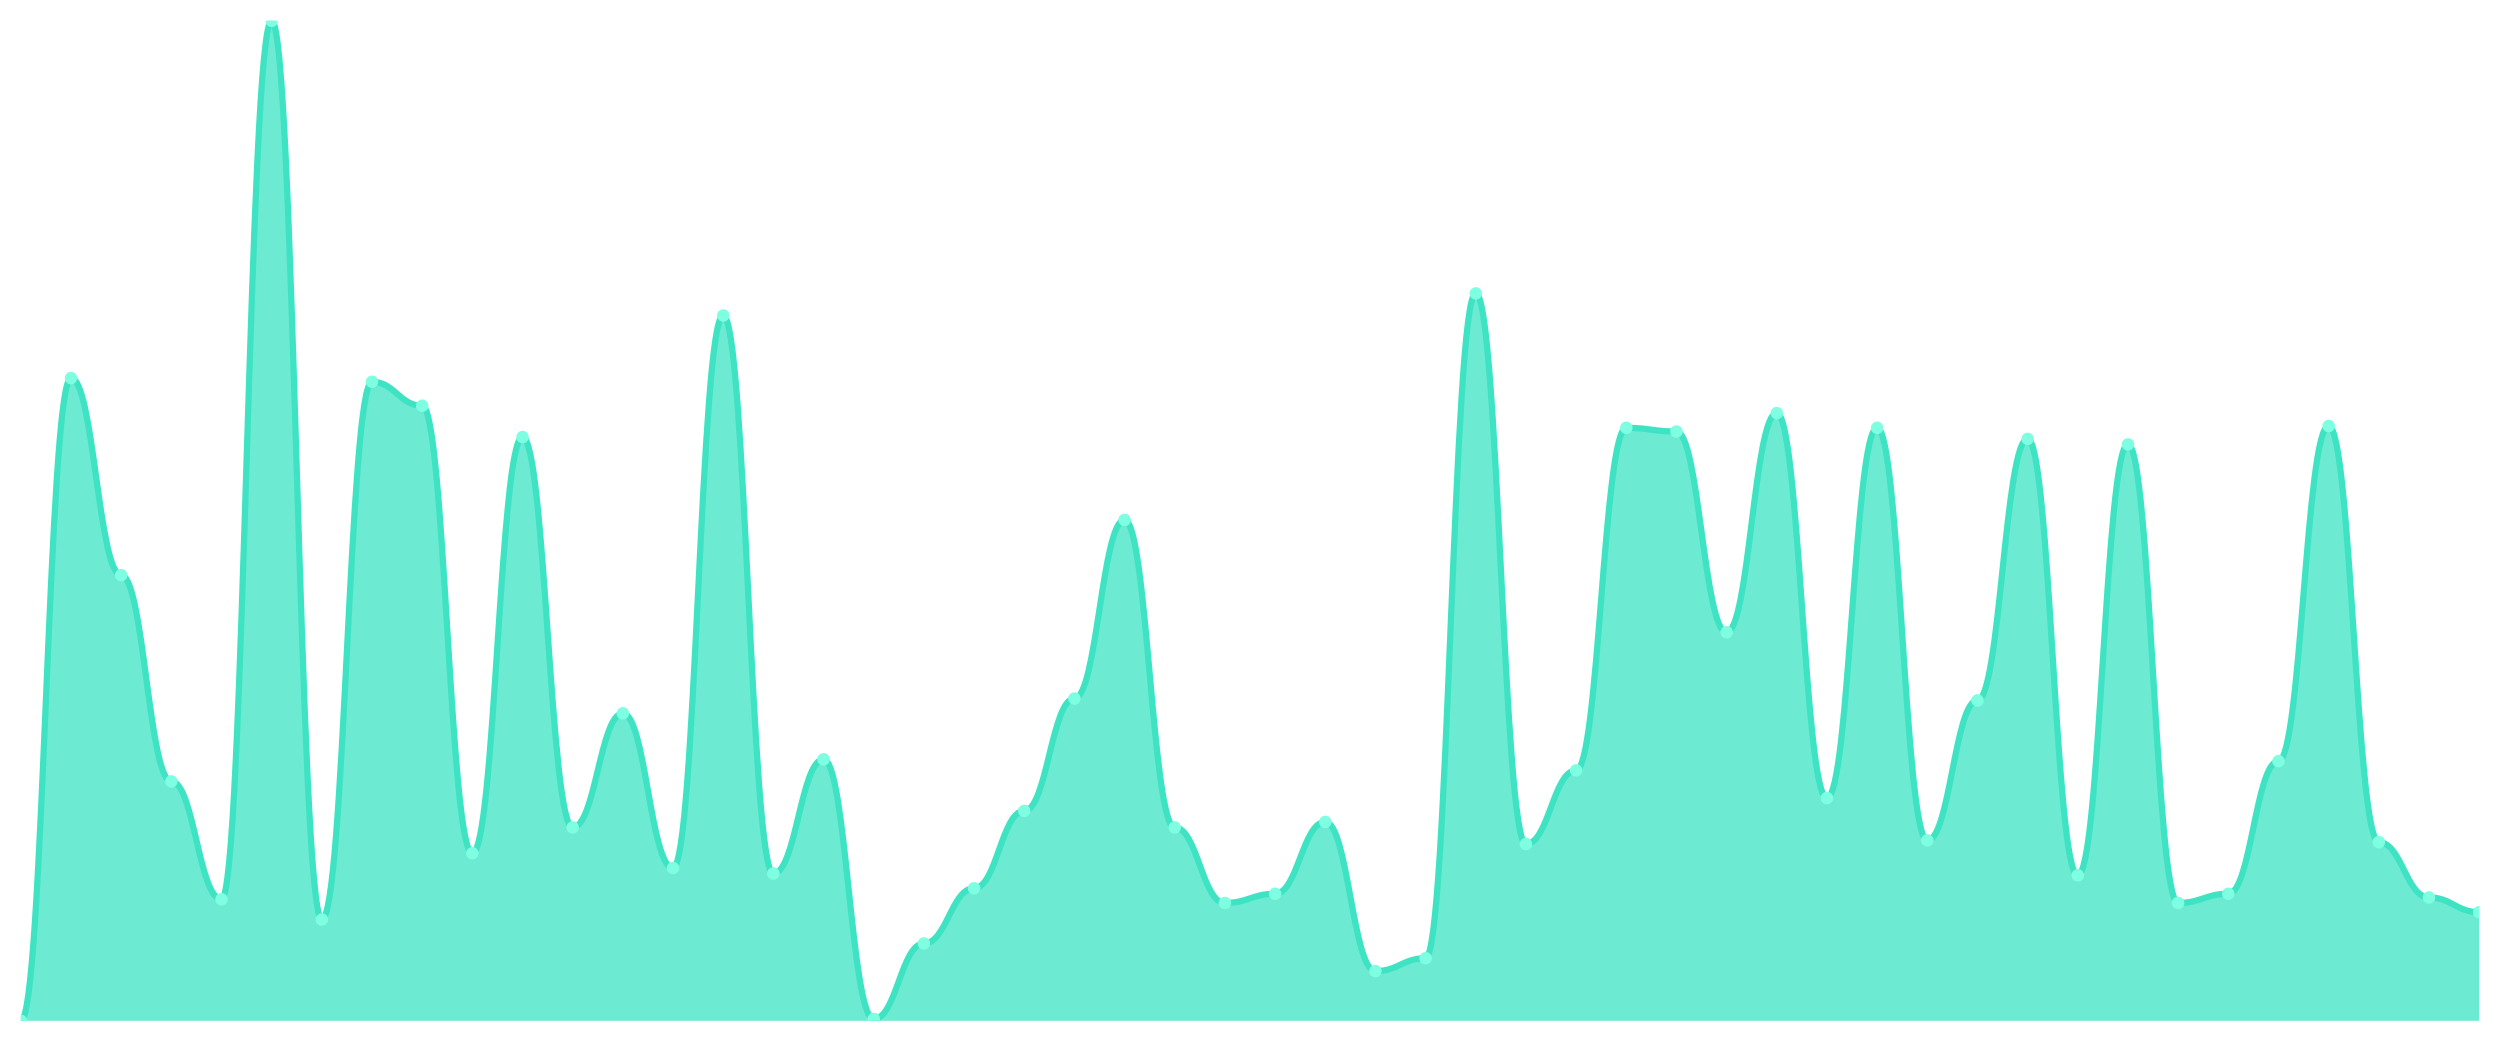
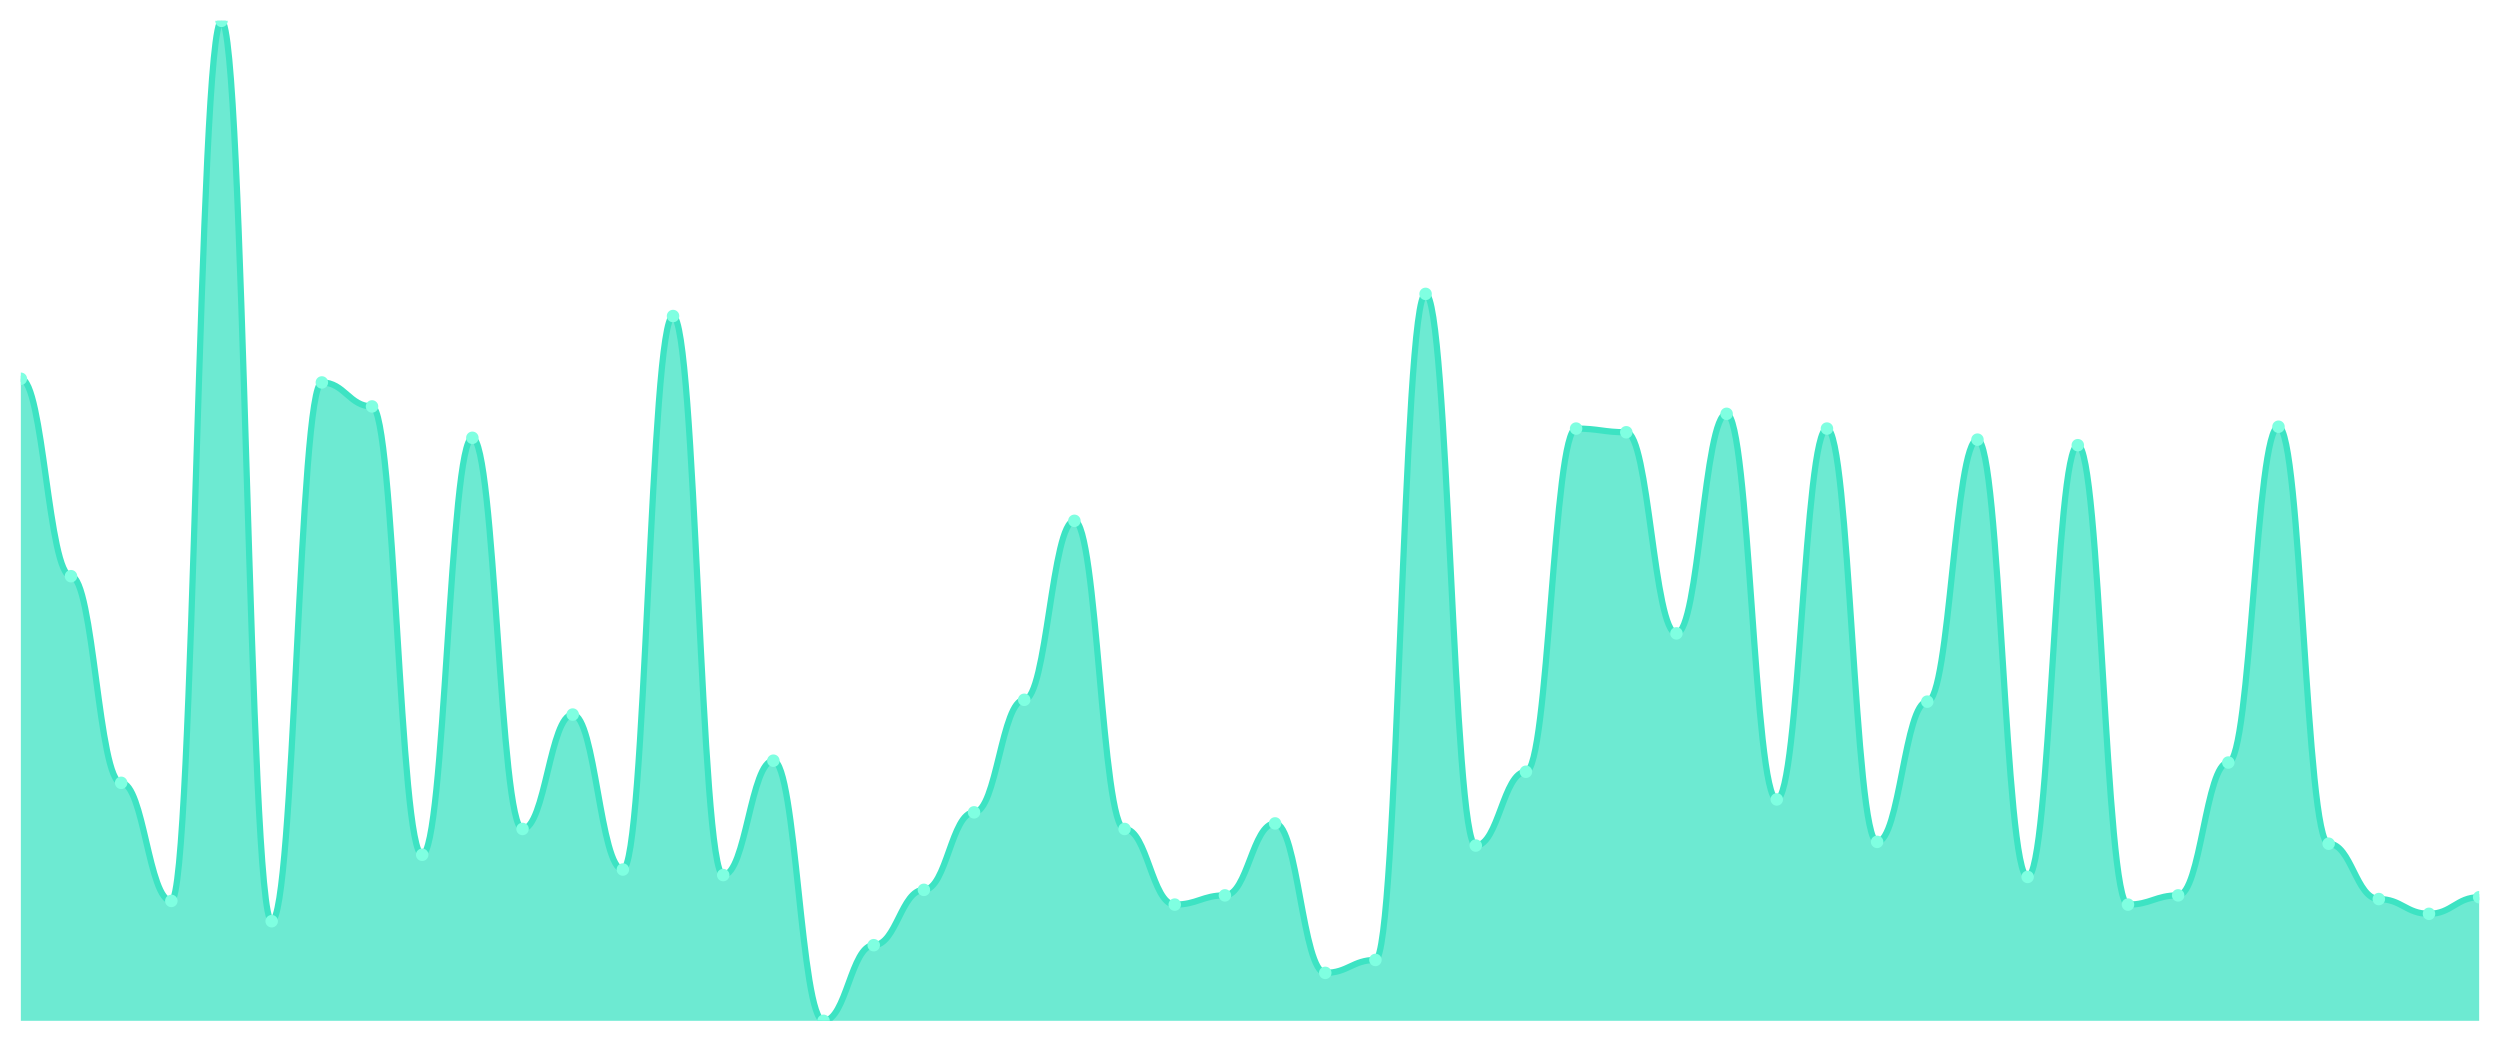
<svg xmlns="http://www.w3.org/2000/svg" viewBox="0 0 1200 500" width="1200" height="500">
  <defs>
    <clipPath id="c">
      <rect x="10" y="10" width="1180" height="480" />
    </clipPath>
  </defs>
  <rect width="1200" height="500" fill="none" />
  <g clip-path="url(#c)">
-     <path d="M 10,490 L 10,490 C 20.837,490 23.245,181.492 34.082,181.492 C 44.918,181.492 47.327,276.077 58.163,276.077 C 69,276.077 71.408,375.083 82.245,375.083 C 93.082,375.083 95.49,431.657 106.327,431.657 C 117.163,431.657 119.571,10 130.408,10 C 141.245,10 143.653,441.381 154.49,441.381 C 165.327,441.381 167.735,183.26 178.571,183.26 C 189.408,183.26 191.816,194.751 202.653,194.751 C 213.49,194.751 215.898,409.558 226.735,409.558 C 237.571,409.558 239.98,209.779 250.816,209.779 C 261.653,209.779 264.061,397.182 274.898,397.182 C 285.735,397.182 288.143,342.376 298.98,342.376 C 309.816,342.376 312.224,416.63 323.061,416.63 C 333.898,416.63 336.306,151.436 347.143,151.436 C 357.98,151.436 360.388,419.282 371.224,419.282 C 382.061,419.282 384.469,364.475 395.306,364.475 C 406.143,364.475 408.551,489.116 419.388,489.116 C 430.224,489.116 432.633,452.873 443.469,452.873 C 454.306,452.873 456.714,426.354 467.551,426.354 C 478.388,426.354 480.796,389.227 491.633,389.227 C 502.469,389.227 504.878,335.304 515.714,335.304 C 526.551,335.304 528.959,249.558 539.796,249.558 C 550.633,249.558 553.041,397.182 563.878,397.182 C 574.714,397.182 577.122,433.425 587.959,433.425 C 598.796,433.425 601.204,429.006 612.041,429.006 C 622.878,429.006 625.286,394.53 636.122,394.53 C 646.959,394.53 649.367,466.133 660.204,466.133 C 671.041,466.133 673.449,459.945 684.286,459.945 C 695.122,459.945 697.531,140.829 708.367,140.829 C 719.204,140.829 721.612,405.138 732.449,405.138 C 743.286,405.138 745.694,369.779 756.531,369.779 C 767.367,369.779 769.776,205.359 780.612,205.359 C 791.449,205.359 793.857,207.127 804.694,207.127 C 815.531,207.127 817.939,303.481 828.776,303.481 C 839.612,303.481 842.02,198.287 852.857,198.287 C 863.694,198.287 866.102,383.039 876.939,383.039 C 887.776,383.039 890.184,205.359 901.02,205.359 C 911.857,205.359 914.265,403.37 925.102,403.37 C 935.939,403.37 938.347,336.188 949.184,336.188 C 960.02,336.188 962.429,210.663 973.265,210.663 C 984.102,210.663 986.51,420.166 997.347,420.166 C 1008.184,420.166 1010.592,213.315 1021.429,213.315 C 1032.265,213.315 1034.673,433.425 1045.51,433.425 C 1056.347,433.425 1058.755,429.006 1069.592,429.006 C 1080.429,429.006 1082.837,365.359 1093.673,365.359 C 1104.51,365.359 1106.918,204.475 1117.755,204.475 C 1128.592,204.475 1131,404.254 1141.837,404.254 C 1152.673,404.254 1155.082,430.773 1165.918,430.773 C 1176.755,430.773 1179.163,437.845 1190,437.845 L 1190,490 Z" fill="rgba(61,227,195,0.75)" />
-     <path d="M 10,490 C 20.837,490 23.245,181.492 34.082,181.492 C 44.918,181.492 47.327,276.077 58.163,276.077 C 69,276.077 71.408,375.083 82.245,375.083 C 93.082,375.083 95.49,431.657 106.327,431.657 C 117.163,431.657 119.571,10 130.408,10 C 141.245,10 143.653,441.381 154.49,441.381 C 165.327,441.381 167.735,183.26 178.571,183.26 C 189.408,183.26 191.816,194.751 202.653,194.751 C 213.49,194.751 215.898,409.558 226.735,409.558 C 237.571,409.558 239.98,209.779 250.816,209.779 C 261.653,209.779 264.061,397.182 274.898,397.182 C 285.735,397.182 288.143,342.376 298.98,342.376 C 309.816,342.376 312.224,416.63 323.061,416.63 C 333.898,416.63 336.306,151.436 347.143,151.436 C 357.98,151.436 360.388,419.282 371.224,419.282 C 382.061,419.282 384.469,364.475 395.306,364.475 C 406.143,364.475 408.551,489.116 419.388,489.116 C 430.224,489.116 432.633,452.873 443.469,452.873 C 454.306,452.873 456.714,426.354 467.551,426.354 C 478.388,426.354 480.796,389.227 491.633,389.227 C 502.469,389.227 504.878,335.304 515.714,335.304 C 526.551,335.304 528.959,249.558 539.796,249.558 C 550.633,249.558 553.041,397.182 563.878,397.182 C 574.714,397.182 577.122,433.425 587.959,433.425 C 598.796,433.425 601.204,429.006 612.041,429.006 C 622.878,429.006 625.286,394.53 636.122,394.53 C 646.959,394.53 649.367,466.133 660.204,466.133 C 671.041,466.133 673.449,459.945 684.286,459.945 C 695.122,459.945 697.531,140.829 708.367,140.829 C 719.204,140.829 721.612,405.138 732.449,405.138 C 743.286,405.138 745.694,369.779 756.531,369.779 C 767.367,369.779 769.776,205.359 780.612,205.359 C 791.449,205.359 793.857,207.127 804.694,207.127 C 815.531,207.127 817.939,303.481 828.776,303.481 C 839.612,303.481 842.02,198.287 852.857,198.287 C 863.694,198.287 866.102,383.039 876.939,383.039 C 887.776,383.039 890.184,205.359 901.02,205.359 C 911.857,205.359 914.265,403.37 925.102,403.37 C 935.939,403.37 938.347,336.188 949.184,336.188 C 960.02,336.188 962.429,210.663 973.265,210.663 C 984.102,210.663 986.51,420.166 997.347,420.166 C 1008.184,420.166 1010.592,213.315 1021.429,213.315 C 1032.265,213.315 1034.673,433.425 1045.51,433.425 C 1056.347,433.425 1058.755,429.006 1069.592,429.006 C 1080.429,429.006 1082.837,365.359 1093.673,365.359 C 1104.51,365.359 1106.918,204.475 1117.755,204.475 C 1128.592,204.475 1131,404.254 1141.837,404.254 C 1152.673,404.254 1155.082,430.773 1165.918,430.773 C 1176.755,430.773 1179.163,437.845 1190,437.845" fill="none" stroke="#3de3c3" stroke-width="3" stroke-linecap="round" stroke-linejoin="round" />
-     <circle cx="10" cy="490" r="3" fill="#7fffe1" />
-     <circle cx="34.082" cy="181.492" r="3" fill="#7fffe1" />
-     <circle cx="58.163" cy="276.077" r="3" fill="#7fffe1" />
-     <circle cx="82.245" cy="375.083" r="3" fill="#7fffe1" />
-     <circle cx="106.327" cy="431.657" r="3" fill="#7fffe1" />
-     <circle cx="130.408" cy="10" r="3" fill="#7fffe1" />
-     <circle cx="154.49" cy="441.381" r="3" fill="#7fffe1" />
-     <circle cx="178.571" cy="183.26" r="3" fill="#7fffe1" />
-     <circle cx="202.653" cy="194.751" r="3" fill="#7fffe1" />
-     <circle cx="226.735" cy="409.558" r="3" fill="#7fffe1" />
-     <circle cx="250.816" cy="209.779" r="3" fill="#7fffe1" />
-     <circle cx="274.898" cy="397.182" r="3" fill="#7fffe1" />
-     <circle cx="298.98" cy="342.376" r="3" fill="#7fffe1" />
-     <circle cx="323.061" cy="416.63" r="3" fill="#7fffe1" />
-     <circle cx="347.143" cy="151.436" r="3" fill="#7fffe1" />
-     <circle cx="371.224" cy="419.282" r="3" fill="#7fffe1" />
-     <circle cx="395.306" cy="364.475" r="3" fill="#7fffe1" />
-     <circle cx="419.388" cy="489.116" r="3" fill="#7fffe1" />
-     <circle cx="443.469" cy="452.873" r="3" fill="#7fffe1" />
-     <circle cx="467.551" cy="426.354" r="3" fill="#7fffe1" />
-     <circle cx="491.633" cy="389.227" r="3" fill="#7fffe1" />
-     <circle cx="515.714" cy="335.304" r="3" fill="#7fffe1" />
-     <circle cx="539.796" cy="249.558" r="3" fill="#7fffe1" />
-     <circle cx="563.878" cy="397.182" r="3" fill="#7fffe1" />
-     <circle cx="587.959" cy="433.425" r="3" fill="#7fffe1" />
-     <circle cx="612.041" cy="429.006" r="3" fill="#7fffe1" />
-     <circle cx="636.122" cy="394.53" r="3" fill="#7fffe1" />
-     <circle cx="660.204" cy="466.133" r="3" fill="#7fffe1" />
-     <circle cx="684.286" cy="459.945" r="3" fill="#7fffe1" />
-     <circle cx="708.367" cy="140.829" r="3" fill="#7fffe1" />
-     <circle cx="732.449" cy="405.138" r="3" fill="#7fffe1" />
-     <circle cx="756.531" cy="369.779" r="3" fill="#7fffe1" />
-     <circle cx="780.612" cy="205.359" r="3" fill="#7fffe1" />
-     <circle cx="804.694" cy="207.127" r="3" fill="#7fffe1" />
-     <circle cx="828.776" cy="303.481" r="3" fill="#7fffe1" />
-     <circle cx="852.857" cy="198.287" r="3" fill="#7fffe1" />
-     <circle cx="876.939" cy="383.039" r="3" fill="#7fffe1" />
-     <circle cx="901.02" cy="205.359" r="3" fill="#7fffe1" />
-     <circle cx="925.102" cy="403.37" r="3" fill="#7fffe1" />
-     <circle cx="949.184" cy="336.188" r="3" fill="#7fffe1" />
-     <circle cx="973.265" cy="210.663" r="3" fill="#7fffe1" />
-     <circle cx="997.347" cy="420.166" r="3" fill="#7fffe1" />
-     <circle cx="1021.429" cy="213.315" r="3" fill="#7fffe1" />
-     <circle cx="1045.51" cy="433.425" r="3" fill="#7fffe1" />
-     <circle cx="1069.592" cy="429.006" r="3" fill="#7fffe1" />
-     <circle cx="1093.673" cy="365.359" r="3" fill="#7fffe1" />
-     <circle cx="1117.755" cy="204.475" r="3" fill="#7fffe1" />
-     <circle cx="1141.837" cy="404.254" r="3" fill="#7fffe1" />
-     <circle cx="1165.918" cy="430.773" r="3" fill="#7fffe1" />
-     <circle cx="1190" cy="437.845" r="3" fill="#7fffe1" />
+     <path d="M 10,490 L 10,181.808 C 20.837,181.808 23.245,276.568 34.082,276.568 C 44.918,276.568 47.327,375.756 58.163,375.756 C 69,375.756 71.408,432.435 82.245,432.435 C 93.082,432.435 95.49,10 106.327,10 C 117.163,10 119.571,442.177 130.408,442.177 C 141.245,442.177 143.653,183.579 154.49,183.579 C 165.327,183.579 167.735,195.092 178.571,195.092 C 189.408,195.092 191.816,410.295 202.653,410.295 C 213.49,410.295 215.898,210.148 226.735,210.148 C 237.571,210.148 239.98,397.897 250.816,397.897 C 261.653,397.897 264.061,342.989 274.898,342.989 C 285.735,342.989 288.143,417.38 298.98,417.38 C 309.816,417.38 312.224,151.697 323.061,151.697 C 333.898,151.697 336.306,420.037 347.143,420.037 C 357.98,420.037 360.388,365.129 371.224,365.129 C 382.061,365.129 384.469,490 395.306,490 C 406.143,490 408.551,453.69 419.388,453.69 C 430.224,453.69 432.633,427.122 443.469,427.122 C 454.306,427.122 456.714,389.926 467.551,389.926 C 478.388,389.926 480.796,335.904 491.633,335.904 C 502.469,335.904 504.878,250 515.714,250 C 526.551,250 528.959,397.897 539.796,397.897 C 550.633,397.897 553.041,434.207 563.878,434.207 C 574.714,434.207 577.122,429.779 587.959,429.779 C 598.796,429.779 601.204,395.24 612.041,395.24 C 622.878,395.24 625.286,466.974 636.122,466.974 C 646.959,466.974 649.367,460.775 660.204,460.775 C 671.041,460.775 673.449,141.07 684.286,141.07 C 695.122,141.07 697.531,405.867 708.367,405.867 C 719.204,405.867 721.612,370.443 732.449,370.443 C 743.286,370.443 745.694,205.72 756.531,205.72 C 767.367,205.72 769.776,207.491 780.612,207.491 C 791.449,207.491 793.857,304.022 804.694,304.022 C 815.531,304.022 817.939,198.635 828.776,198.635 C 839.612,198.635 842.02,383.727 852.857,383.727 C 863.694,383.727 866.102,205.72 876.939,205.72 C 887.776,205.72 890.184,404.096 901.02,404.096 C 911.857,404.096 914.265,336.79 925.102,336.79 C 935.939,336.79 938.347,211.033 949.184,211.033 C 960.02,211.033 962.429,420.923 973.265,420.923 C 984.102,420.923 986.51,213.69 997.347,213.69 C 1008.184,213.69 1010.592,434.207 1021.429,434.207 C 1032.265,434.207 1034.673,429.779 1045.51,429.779 C 1056.347,429.779 1058.755,366.015 1069.592,366.015 C 1080.429,366.015 1082.837,204.834 1093.673,204.834 C 1104.51,204.834 1106.918,404.982 1117.755,404.982 C 1128.592,404.982 1131,431.55 1141.837,431.55 C 1152.673,431.55 1155.082,438.635 1165.918,438.635 C 1176.755,438.635 1179.163,430.664 1190,430.664 L 1190,490 Z" fill="rgba(61,227,195,0.75)" />
+     <path d="M 10,181.808 C 20.837,181.808 23.245,276.568 34.082,276.568 C 44.918,276.568 47.327,375.756 58.163,375.756 C 69,375.756 71.408,432.435 82.245,432.435 C 93.082,432.435 95.49,10 106.327,10 C 117.163,10 119.571,442.177 130.408,442.177 C 141.245,442.177 143.653,183.579 154.49,183.579 C 165.327,183.579 167.735,195.092 178.571,195.092 C 189.408,195.092 191.816,410.295 202.653,410.295 C 213.49,410.295 215.898,210.148 226.735,210.148 C 237.571,210.148 239.98,397.897 250.816,397.897 C 261.653,397.897 264.061,342.989 274.898,342.989 C 285.735,342.989 288.143,417.38 298.98,417.38 C 309.816,417.38 312.224,151.697 323.061,151.697 C 333.898,151.697 336.306,420.037 347.143,420.037 C 357.98,420.037 360.388,365.129 371.224,365.129 C 382.061,365.129 384.469,490 395.306,490 C 406.143,490 408.551,453.69 419.388,453.69 C 430.224,453.69 432.633,427.122 443.469,427.122 C 454.306,427.122 456.714,389.926 467.551,389.926 C 478.388,389.926 480.796,335.904 491.633,335.904 C 502.469,335.904 504.878,250 515.714,250 C 526.551,250 528.959,397.897 539.796,397.897 C 550.633,397.897 553.041,434.207 563.878,434.207 C 574.714,434.207 577.122,429.779 587.959,429.779 C 598.796,429.779 601.204,395.24 612.041,395.24 C 622.878,395.24 625.286,466.974 636.122,466.974 C 646.959,466.974 649.367,460.775 660.204,460.775 C 671.041,460.775 673.449,141.07 684.286,141.07 C 695.122,141.07 697.531,405.867 708.367,405.867 C 719.204,405.867 721.612,370.443 732.449,370.443 C 743.286,370.443 745.694,205.72 756.531,205.72 C 767.367,205.72 769.776,207.491 780.612,207.491 C 791.449,207.491 793.857,304.022 804.694,304.022 C 815.531,304.022 817.939,198.635 828.776,198.635 C 839.612,198.635 842.02,383.727 852.857,383.727 C 863.694,383.727 866.102,205.72 876.939,205.72 C 887.776,205.72 890.184,404.096 901.02,404.096 C 911.857,404.096 914.265,336.79 925.102,336.79 C 935.939,336.79 938.347,211.033 949.184,211.033 C 960.02,211.033 962.429,420.923 973.265,420.923 C 984.102,420.923 986.51,213.69 997.347,213.69 C 1008.184,213.69 1010.592,434.207 1021.429,434.207 C 1032.265,434.207 1034.673,429.779 1045.51,429.779 C 1056.347,429.779 1058.755,366.015 1069.592,366.015 C 1080.429,366.015 1082.837,204.834 1093.673,204.834 C 1104.51,204.834 1106.918,404.982 1117.755,404.982 C 1128.592,404.982 1131,431.55 1141.837,431.55 C 1152.673,431.55 1155.082,438.635 1165.918,438.635 C 1176.755,438.635 1179.163,430.664 1190,430.664" fill="none" stroke="#3de3c3" stroke-width="3" stroke-linecap="round" stroke-linejoin="round" />
+     <circle cx="10" cy="181.808" r="3" fill="#7fffe1" />
+     <circle cx="34.082" cy="276.568" r="3" fill="#7fffe1" />
+     <circle cx="58.163" cy="375.756" r="3" fill="#7fffe1" />
+     <circle cx="82.245" cy="432.435" r="3" fill="#7fffe1" />
+     <circle cx="106.327" cy="10" r="3" fill="#7fffe1" />
+     <circle cx="130.408" cy="442.177" r="3" fill="#7fffe1" />
+     <circle cx="154.49" cy="183.579" r="3" fill="#7fffe1" />
+     <circle cx="178.571" cy="195.092" r="3" fill="#7fffe1" />
+     <circle cx="202.653" cy="410.295" r="3" fill="#7fffe1" />
+     <circle cx="226.735" cy="210.148" r="3" fill="#7fffe1" />
+     <circle cx="250.816" cy="397.897" r="3" fill="#7fffe1" />
+     <circle cx="274.898" cy="342.989" r="3" fill="#7fffe1" />
+     <circle cx="298.98" cy="417.38" r="3" fill="#7fffe1" />
+     <circle cx="323.061" cy="151.697" r="3" fill="#7fffe1" />
+     <circle cx="347.143" cy="420.037" r="3" fill="#7fffe1" />
+     <circle cx="371.224" cy="365.129" r="3" fill="#7fffe1" />
+     <circle cx="395.306" cy="490" r="3" fill="#7fffe1" />
+     <circle cx="419.388" cy="453.69" r="3" fill="#7fffe1" />
+     <circle cx="443.469" cy="427.122" r="3" fill="#7fffe1" />
+     <circle cx="467.551" cy="389.926" r="3" fill="#7fffe1" />
+     <circle cx="491.633" cy="335.904" r="3" fill="#7fffe1" />
+     <circle cx="515.714" cy="250" r="3" fill="#7fffe1" />
+     <circle cx="539.796" cy="397.897" r="3" fill="#7fffe1" />
+     <circle cx="563.878" cy="434.207" r="3" fill="#7fffe1" />
+     <circle cx="587.959" cy="429.779" r="3" fill="#7fffe1" />
+     <circle cx="612.041" cy="395.24" r="3" fill="#7fffe1" />
+     <circle cx="636.122" cy="466.974" r="3" fill="#7fffe1" />
+     <circle cx="660.204" cy="460.775" r="3" fill="#7fffe1" />
+     <circle cx="684.286" cy="141.07" r="3" fill="#7fffe1" />
+     <circle cx="708.367" cy="405.867" r="3" fill="#7fffe1" />
+     <circle cx="732.449" cy="370.443" r="3" fill="#7fffe1" />
+     <circle cx="756.531" cy="205.72" r="3" fill="#7fffe1" />
+     <circle cx="780.612" cy="207.491" r="3" fill="#7fffe1" />
+     <circle cx="804.694" cy="304.022" r="3" fill="#7fffe1" />
+     <circle cx="828.776" cy="198.635" r="3" fill="#7fffe1" />
+     <circle cx="852.857" cy="383.727" r="3" fill="#7fffe1" />
+     <circle cx="876.939" cy="205.72" r="3" fill="#7fffe1" />
+     <circle cx="901.02" cy="404.096" r="3" fill="#7fffe1" />
+     <circle cx="925.102" cy="336.79" r="3" fill="#7fffe1" />
+     <circle cx="949.184" cy="211.033" r="3" fill="#7fffe1" />
+     <circle cx="973.265" cy="420.923" r="3" fill="#7fffe1" />
+     <circle cx="997.347" cy="213.69" r="3" fill="#7fffe1" />
+     <circle cx="1021.429" cy="434.207" r="3" fill="#7fffe1" />
+     <circle cx="1045.51" cy="429.779" r="3" fill="#7fffe1" />
+     <circle cx="1069.592" cy="366.015" r="3" fill="#7fffe1" />
+     <circle cx="1093.673" cy="204.834" r="3" fill="#7fffe1" />
+     <circle cx="1117.755" cy="404.982" r="3" fill="#7fffe1" />
+     <circle cx="1141.837" cy="431.55" r="3" fill="#7fffe1" />
+     <circle cx="1165.918" cy="438.635" r="3" fill="#7fffe1" />
+     <circle cx="1190" cy="430.664" r="3" fill="#7fffe1" />
  </g>
</svg>
